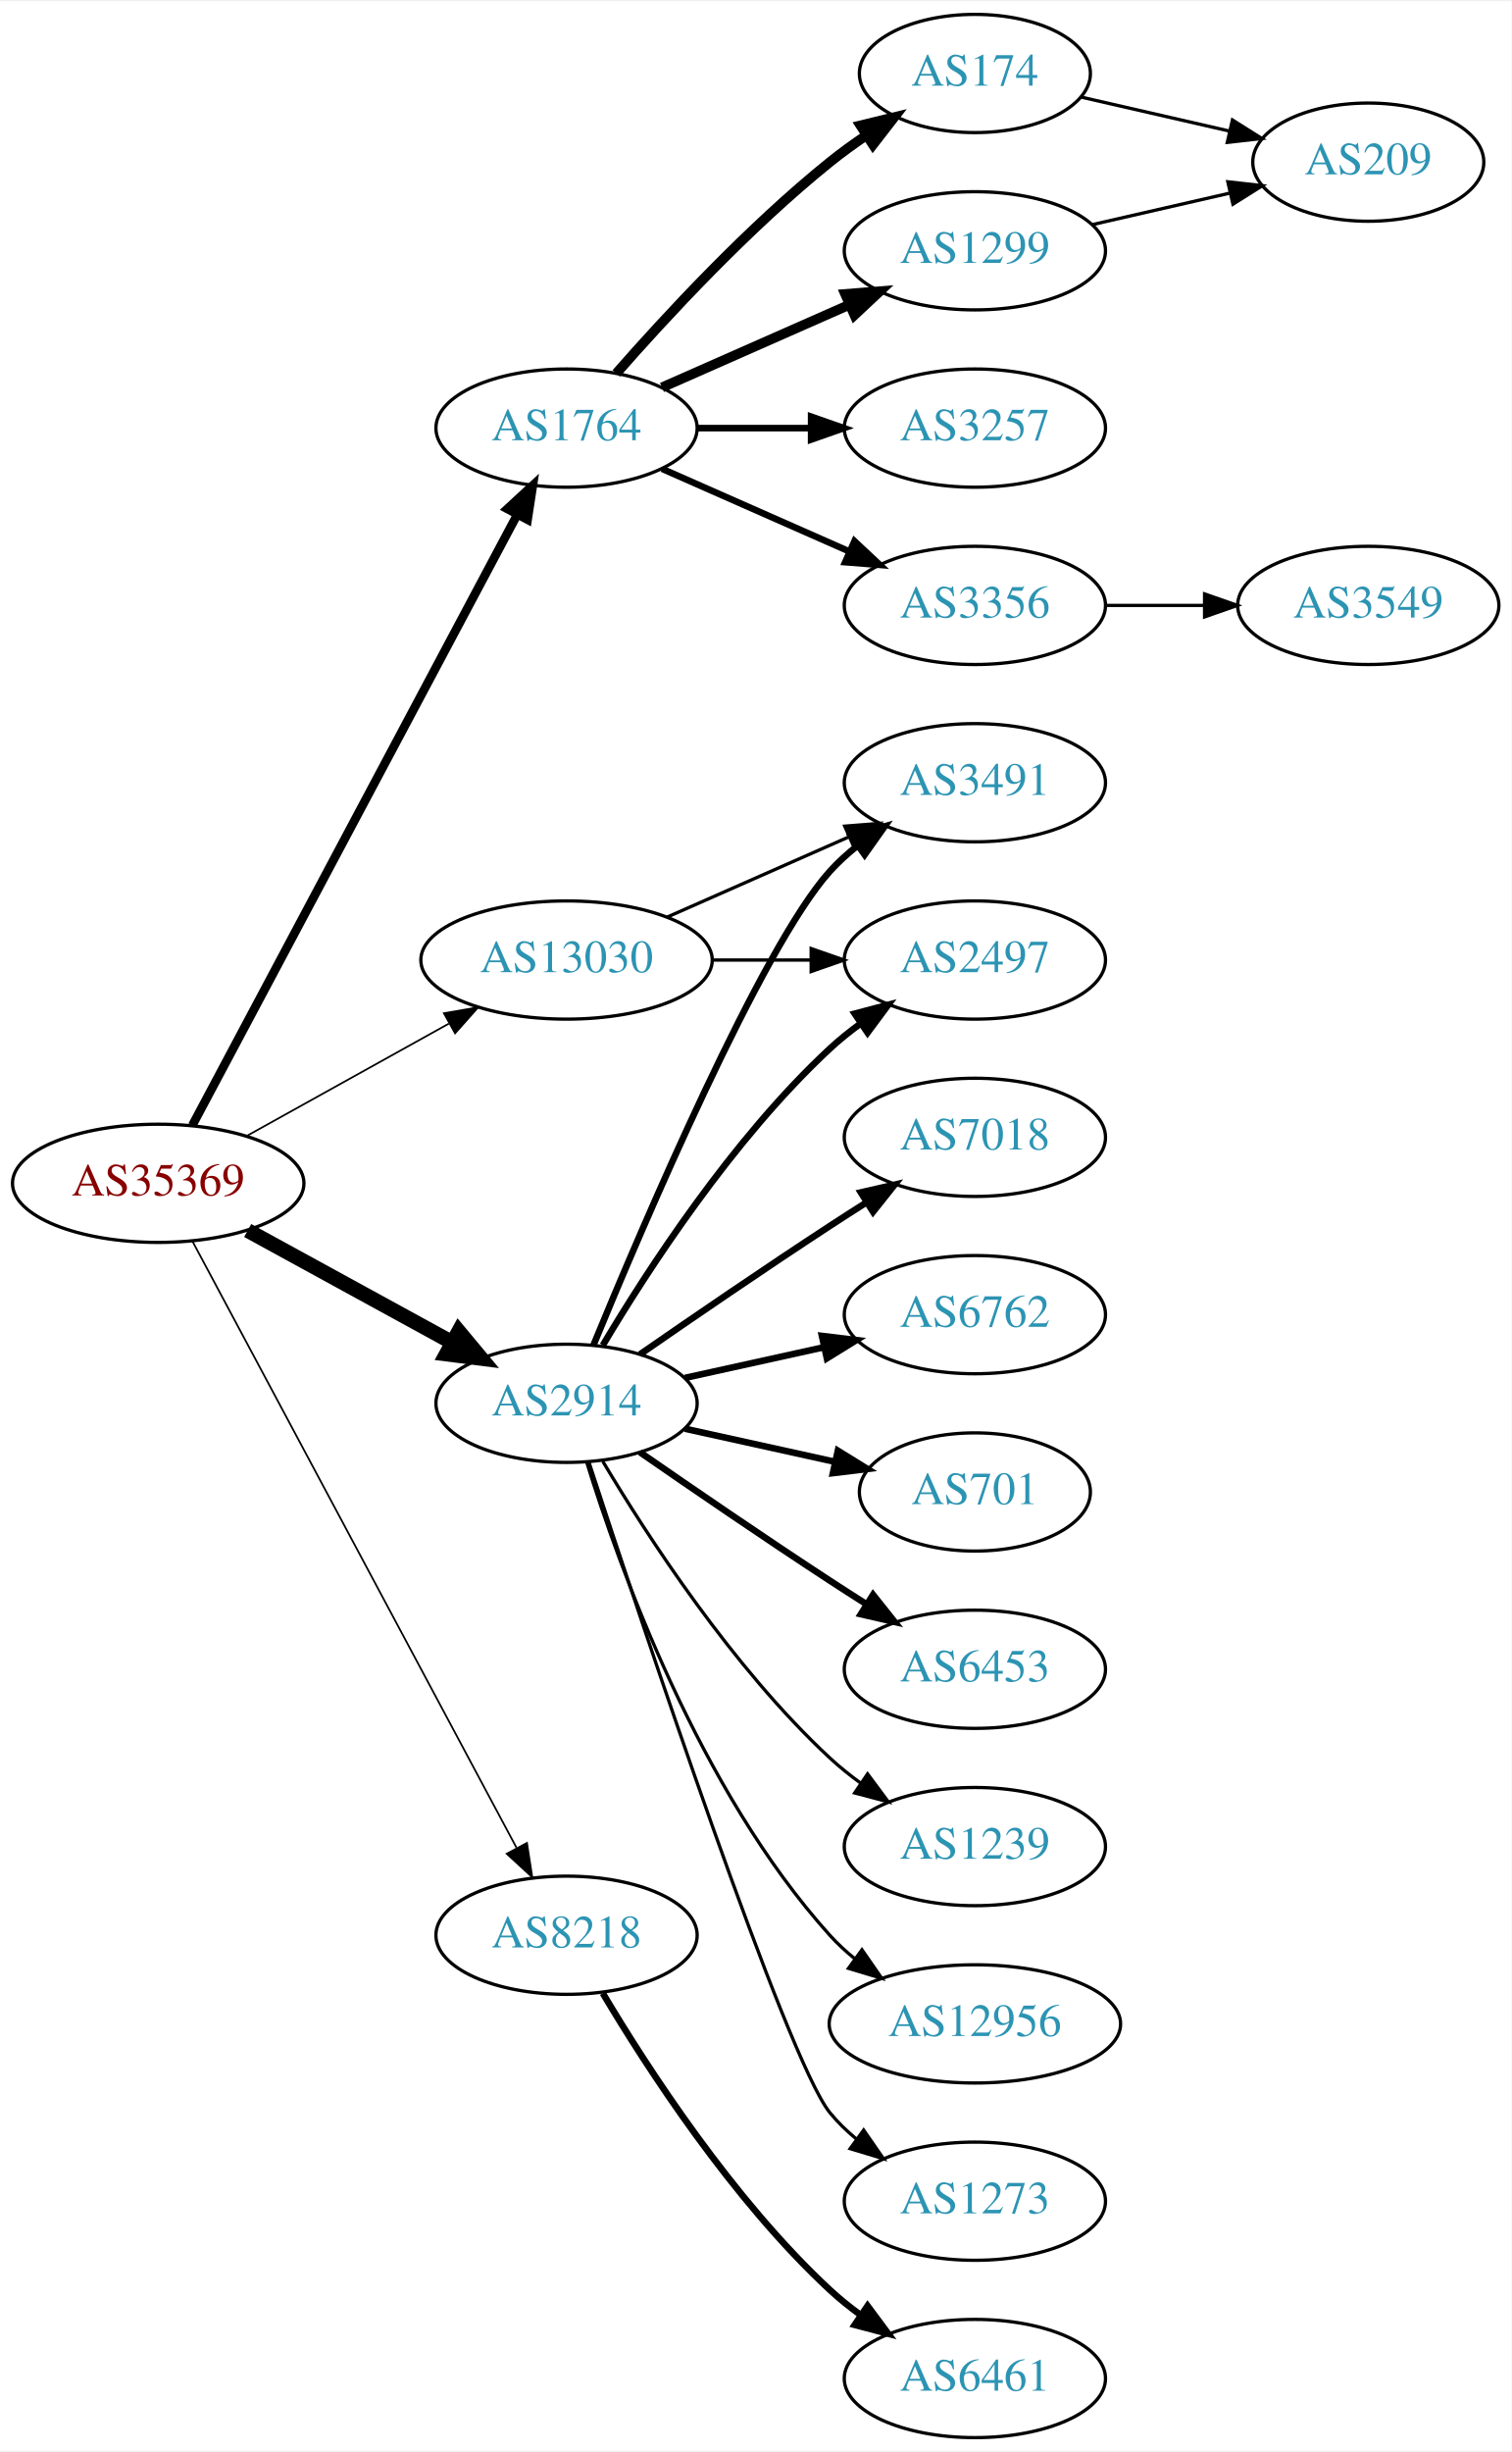
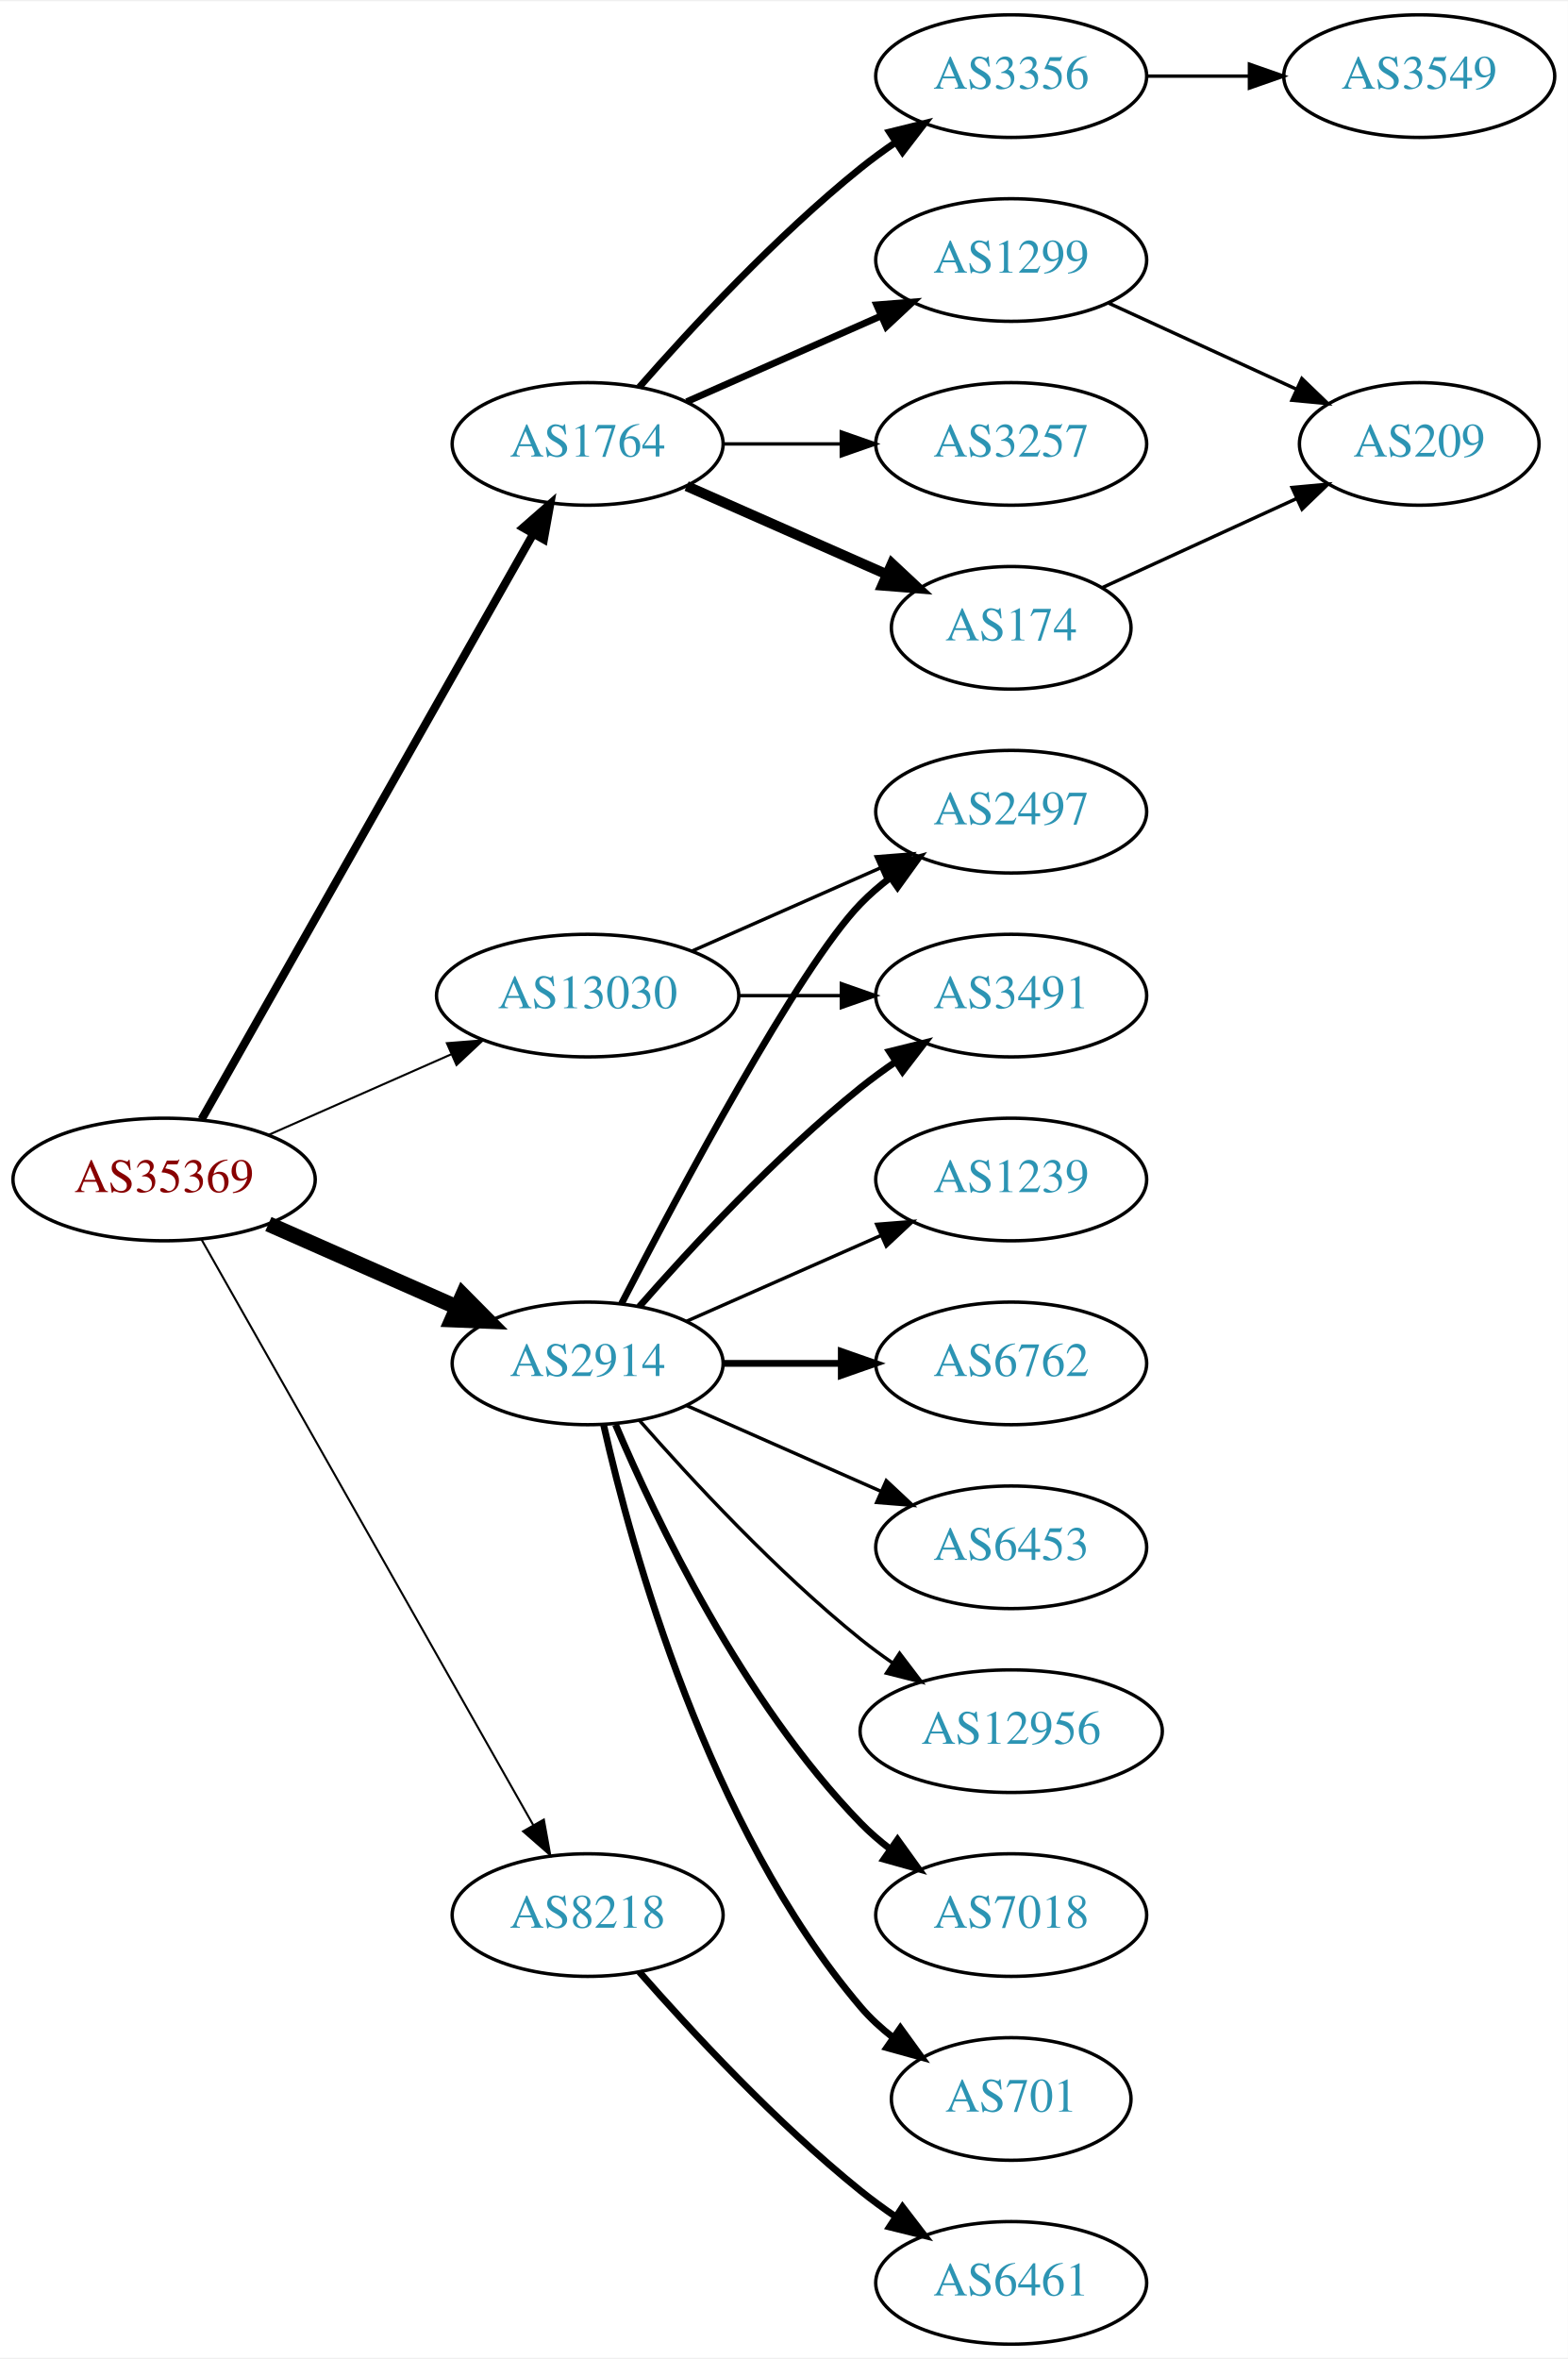
- <svg xmlns="http://www.w3.org/2000/svg" xmlns:xlink="http://www.w3.org/1999/xlink" width="460pt" height="746pt" viewBox="0.00 0.00 460.47 746.00">
-   <g id="graph0" class="graph" transform="scale(1 1) rotate(0) translate(4 742)">
-     <polygon fill="white" stroke="none" points="-4,4 -4,-742 456.469,-742 456.469,4 -4,4" />
+ <svg xmlns="http://www.w3.org/2000/svg" xmlns:xlink="http://www.w3.org/1999/xlink" width="460pt" height="692pt" viewBox="0.00 0.00 460.47 692.00">
+   <g id="graph0" class="graph" transform="scale(1 1) rotate(0) translate(4 688)">
+     <polygon fill="white" stroke="none" points="-4,4 -4,-688 456.469,-688 456.469,4 -4,4" />
    <g id="node1" class="node">
      <g id="a_node1">
        <a xlink:href="/asn/35369" xlink:title="AS35369 ~ LINZAG-TELEKOM-AS [AT]">
-           <ellipse fill="#ffffff" stroke="black" cx="44.196" cy="-382" rx="44.393" ry="18" />
-           <text text-anchor="middle" x="44.196" y="-378.3" font-family="Times,serif" font-size="14.00" fill="#880000">AS35369</text>
+           <ellipse fill="#ffffff" stroke="black" cx="44.196" cy="-342" rx="44.393" ry="18" />
+           <text text-anchor="middle" x="44.196" y="-338.3" font-family="Times,serif" font-size="14.00" fill="#880000">AS35369</text>
        </a>
      </g>
    </g>
    <g id="node2" class="node">
      <g id="a_node2">
        <a xlink:href="/asn/1764" xlink:title="AS1764 ~ NEXTLAYER-AS [AT]">
-           <ellipse fill="#ffffff" stroke="black" cx="168.588" cy="-612" rx="39.794" ry="18" />
-           <text text-anchor="middle" x="168.588" y="-608.3" font-family="Times,serif" font-size="14.00" fill="#2c94b3">AS1764</text>
+           <ellipse fill="#ffffff" stroke="black" cx="168.588" cy="-558" rx="39.794" ry="18" />
+           <text text-anchor="middle" x="168.588" y="-554.3" font-family="Times,serif" font-size="14.00" fill="#2c94b3">AS1764</text>
        </a>
      </g>
    </g>
    <g id="edge1" class="edge">
-       <path fill="none" stroke="black" stroke-width="2.647" d="M54.597,-399.666C75.963,-439.817 128.271,-538.115 153.511,-585.546" />
-       <polygon fill="black" stroke="black" stroke-width="2.647" points="150.536,-587.405 158.323,-594.589 156.715,-584.117 150.536,-587.405" />
+       <path fill="none" stroke="black" stroke-width="2.4" d="M55.212,-359.676C76.692,-397.584 127.285,-486.873 152.606,-531.559" />
+       <polygon fill="black" stroke="black" stroke-width="2.4" points="149.631,-533.408 157.606,-540.383 155.721,-529.957 149.631,-533.408" />
    </g>
    <g id="node3" class="node">
      <g id="a_node3">
        <a xlink:href="/asn/2914" xlink:title="AS2914 ~ NTT America, Inc. [US]">
-           <ellipse fill="#ffffff" stroke="black" cx="168.588" cy="-315" rx="39.794" ry="18" />
-           <text text-anchor="middle" x="168.588" y="-311.3" font-family="Times,serif" font-size="14.00" fill="#2c94b3">AS2914</text>
+           <ellipse fill="#ffffff" stroke="black" cx="168.588" cy="-288" rx="39.794" ry="18" />
+           <text text-anchor="middle" x="168.588" y="-284.3" font-family="Times,serif" font-size="14.00" fill="#2c94b3">AS2914</text>
        </a>
      </g>
    </g>
    <g id="edge2" class="edge">
-       <path fill="none" stroke="black" stroke-width="4.5" d="M71.452,-367.627C89.643,-357.669 114.029,-344.32 133.688,-333.558" />
-       <polygon fill="black" stroke="black" stroke-width="4.5" points="135.748,-336.919 142.629,-328.663 131.967,-330.011 135.748,-336.919" />
+       <path fill="none" stroke="black" stroke-width="4.5" d="M74.824,-328.928C91.418,-321.607 112.278,-312.403 130.011,-304.579" />
+       <polygon fill="black" stroke="black" stroke-width="4.5" points="131.935,-308.034 139.495,-300.395 128.756,-300.829 131.935,-308.034" />
    </g>
    <g id="node4" class="node">
      <g id="a_node4">
        <a xlink:href="/asn/8218" xlink:title="AS8218 ~ legacy Neotelecoms [FR]">
-           <ellipse fill="#ffffff" stroke="black" cx="168.588" cy="-153" rx="39.794" ry="18" />
-           <text text-anchor="middle" x="168.588" y="-149.3" font-family="Times,serif" font-size="14.00" fill="#2c94b3">AS8218</text>
+           <ellipse fill="#ffffff" stroke="black" cx="168.588" cy="-126" rx="39.794" ry="18" />
+           <text text-anchor="middle" x="168.588" y="-122.3" font-family="Times,serif" font-size="14.00" fill="#2c94b3">AS8218</text>
        </a>
      </g>
    </g>
    <g id="edge3" class="edge">
-       <path fill="none" stroke="black" stroke-width="0.529" d="M54.597,-364.411C75.911,-324.532 128.015,-227.043 153.325,-179.687" />
-       <polygon fill="black" stroke="black" stroke-width="0.529" points="156.529,-181.118 158.156,-170.649 150.355,-177.819 156.529,-181.118" />
+       <path fill="none" stroke="black" stroke-width="0.6" d="M55.212,-324.324C76.692,-286.416 127.285,-197.127 152.606,-152.441" />
+       <polygon fill="black" stroke="black" stroke-width="0.6" points="155.721,-154.043 157.606,-143.617 149.631,-150.592 155.721,-154.043" />
    </g>
    <g id="node5" class="node">
      <g id="a_node5">
        <a xlink:href="/asn/13030" xlink:title="AS13030 ~ Init7 (Switzerland) Ltd. [CH]">
-           <ellipse fill="#ffffff" stroke="black" cx="168.588" cy="-450" rx="44.393" ry="18" />
-           <text text-anchor="middle" x="168.588" y="-446.3" font-family="Times,serif" font-size="14.00" fill="#2c94b3">AS13030</text>
+           <ellipse fill="#ffffff" stroke="black" cx="168.588" cy="-396" rx="44.393" ry="18" />
+           <text text-anchor="middle" x="168.588" y="-392.3" font-family="Times,serif" font-size="14.00" fill="#2c94b3">AS13030</text>
        </a>
      </g>
    </g>
    <g id="edge4" class="edge">
-       <path fill="none" stroke="black" stroke-width="0.529" d="M71.152,-396.421C89.083,-406.383 113.137,-419.747 132.735,-430.636" />
-       <polygon fill="black" stroke="black" stroke-width="0.529" points="131.228,-433.803 141.669,-435.6 134.628,-427.684 131.228,-433.803" />
+       <path fill="none" stroke="black" stroke-width="0.6" d="M74.824,-355.072C90.941,-362.183 111.081,-371.069 128.473,-378.742" />
+       <polygon fill="black" stroke="black" stroke-width="0.6" points="127.247,-382.027 137.809,-382.861 130.073,-375.622 127.247,-382.027" />
    </g>
    <g id="node6" class="node">
      <g id="a_node6">
-         <a xlink:href="/asn/3257" xlink:title="AS3257 ~ GTT [DE]">
+         <a xlink:href="/asn/1299" xlink:title="AS1299 ~ Telia Carrier [EU]">
          <ellipse fill="#ffffff" stroke="black" cx="292.98" cy="-612" rx="39.794" ry="18" />
-           <text text-anchor="middle" x="292.98" y="-608.3" font-family="Times,serif" font-size="14.00" fill="#2c94b3">AS3257</text>
+           <text text-anchor="middle" x="292.98" y="-608.3" font-family="Times,serif" font-size="14.00" fill="#2c94b3">AS1299</text>
        </a>
      </g>
    </g>
    <g id="edge5" class="edge">
-       <path fill="none" stroke="black" stroke-width="2" d="M208.314,-612C219.252,-612 231.303,-612 242.769,-612" />
-       <polygon fill="black" stroke="black" stroke-width="2" points="243.087,-615.5 253.087,-612 243.087,-608.5 243.087,-615.5" />
+       <path fill="none" stroke="black" stroke-width="2" d="M197.667,-570.389C214.615,-577.866 236.413,-587.483 254.782,-595.588" />
+       <polygon fill="black" stroke="black" stroke-width="2" points="253.47,-598.834 264.032,-599.669 256.296,-592.43 253.47,-598.834" />
    </g>
    <g id="node7" class="node">
      <g id="a_node7">
-         <a xlink:href="/asn/174" xlink:title="AS174 ~ Cogent Communications [US]">
-           <ellipse fill="#ffffff" stroke="black" cx="292.98" cy="-720" rx="35.194" ry="18" />
-           <text text-anchor="middle" x="292.98" y="-716.3" font-family="Times,serif" font-size="14.00" fill="#2c94b3">AS174</text>
+         <a xlink:href="/asn/3356" xlink:title="AS3356 ~ Level 3 Parent, LLC [US]">
+           <ellipse fill="#ffffff" stroke="black" cx="292.98" cy="-666" rx="39.794" ry="18" />
+           <text text-anchor="middle" x="292.98" y="-662.3" font-family="Times,serif" font-size="14.00" fill="#2c94b3">AS3356</text>
        </a>
      </g>
    </g>
    <g id="edge6" class="edge">
-       <path fill="none" stroke="black" stroke-width="3" d="M183.74,-628.663C198.842,-645.894 223.963,-673.024 248.784,-693 252.289,-695.821 256.107,-698.587 259.975,-701.208" />
-       <polygon fill="black" stroke="black" stroke-width="3" points="258.126,-704.18 268.421,-706.682 261.933,-698.306 258.126,-704.18" />
+       <path fill="none" stroke="black" stroke-width="2" d="M183.74,-574.663C198.842,-591.894 223.963,-619.024 248.784,-639 252.04,-641.62 255.565,-644.192 259.149,-646.646" />
+       <polygon fill="black" stroke="black" stroke-width="2" points="257.237,-649.577 267.522,-652.121 261.068,-643.719 257.237,-649.577" />
    </g>
    <g id="node8" class="node">
      <g id="a_node8">
-         <a xlink:href="/asn/1299" xlink:title="AS1299 ~ Telia Carrier [EU]">
-           <ellipse fill="#ffffff" stroke="black" cx="292.98" cy="-666" rx="39.794" ry="18" />
-           <text text-anchor="middle" x="292.98" y="-662.3" font-family="Times,serif" font-size="14.00" fill="#2c94b3">AS1299</text>
+         <a xlink:href="/asn/174" xlink:title="AS174 ~ Cogent Communications [US]">
+           <ellipse fill="#ffffff" stroke="black" cx="292.98" cy="-504" rx="35.194" ry="18" />
+           <text text-anchor="middle" x="292.98" y="-500.3" font-family="Times,serif" font-size="14.00" fill="#2c94b3">AS174</text>
        </a>
      </g>
    </g>
    <g id="edge7" class="edge">
-       <path fill="none" stroke="black" stroke-width="3" d="M197.667,-624.389C214.615,-631.866 236.413,-641.483 254.782,-649.588" />
-       <polygon fill="black" stroke="black" stroke-width="3" points="253.47,-652.834 264.032,-653.669 256.296,-646.43 253.47,-652.834" />
+       <path fill="none" stroke="black" stroke-width="3" d="M197.667,-545.611C215.096,-537.922 237.653,-527.969 256.337,-519.726" />
+       <polygon fill="black" stroke="black" stroke-width="3" points="257.97,-522.831 265.707,-515.592 255.145,-516.427 257.97,-522.831" />
    </g>
    <g id="node9" class="node">
      <g id="a_node9">
-         <a xlink:href="/asn/3356" xlink:title="AS3356 ~ Level 3 Parent, LLC [US]">
+         <a xlink:href="/asn/3257" xlink:title="AS3257 ~ GTT [DE]">
          <ellipse fill="#ffffff" stroke="black" cx="292.98" cy="-558" rx="39.794" ry="18" />
-           <text text-anchor="middle" x="292.98" y="-554.3" font-family="Times,serif" font-size="14.00" fill="#2c94b3">AS3356</text>
+           <text text-anchor="middle" x="292.98" y="-554.3" font-family="Times,serif" font-size="14.00" fill="#2c94b3">AS3257</text>
        </a>
      </g>
    </g>
    <g id="edge8" class="edge">
-       <path fill="none" stroke="black" stroke-width="2" d="M197.667,-599.611C214.615,-592.134 236.413,-582.517 254.782,-574.412" />
-       <polygon fill="black" stroke="black" stroke-width="2" points="256.296,-577.57 264.032,-570.331 253.47,-571.166 256.296,-577.57" />
+       <path fill="none" stroke="black" d="M208.314,-558C219.252,-558 231.303,-558 242.769,-558" />
+       <polygon fill="black" stroke="black" points="243.087,-561.5 253.087,-558 243.087,-554.5 243.087,-561.5" />
    </g>
    <g id="node11" class="node">
      <g id="a_node11">
-         <a xlink:href="/asn/3491" xlink:title="AS3491 ~ PCCW Global, Inc. [US]">
-           <ellipse fill="#ffffff" stroke="black" cx="292.98" cy="-504" rx="39.794" ry="18" />
-           <text text-anchor="middle" x="292.98" y="-500.3" font-family="Times,serif" font-size="14.00" fill="#2c94b3">AS3491</text>
+         <a xlink:href="/asn/12956" xlink:title="AS12956 ~ TELXIUS [ES]">
+           <ellipse fill="#ffffff" stroke="black" cx="292.98" cy="-180" rx="44.393" ry="18" />
+           <text text-anchor="middle" x="292.98" y="-176.3" font-family="Times,serif" font-size="14.00" fill="#2c94b3">AS12956</text>
        </a>
      </g>
    </g>
    <g id="edge10" class="edge">
-       <path fill="none" stroke="black" stroke-width="2" d="M176.747,-332.633C192.008,-369.658 228.037,-453.976 248.784,-477 251.3,-479.792 254.172,-482.401 257.211,-484.812" />
-       <polygon fill="black" stroke="black" stroke-width="2" points="255.34,-487.776 265.519,-490.715 259.394,-482.07 255.34,-487.776" />
+       <path fill="none" stroke="black" d="M183.74,-271.337C198.842,-254.106 223.963,-226.976 248.784,-207 251.712,-204.643 254.859,-202.325 258.07,-200.098" />
+       <polygon fill="black" stroke="black" points="260.206,-202.882 266.618,-194.448 256.346,-197.042 260.206,-202.882" />
    </g>
    <g id="node12" class="node">
      <g id="a_node12">
-         <a xlink:href="/asn/7018" xlink:title="AS7018 ~ AT&amp;T Services, Inc. [US]">
+         <a xlink:href="/asn/3491" xlink:title="AS3491 ~ PCCW Global, Inc. [US]">
          <ellipse fill="#ffffff" stroke="black" cx="292.98" cy="-396" rx="39.794" ry="18" />
-           <text text-anchor="middle" x="292.98" y="-392.3" font-family="Times,serif" font-size="14.00" fill="#2c94b3">AS7018</text>
+           <text text-anchor="middle" x="292.98" y="-392.3" font-family="Times,serif" font-size="14.00" fill="#2c94b3">AS3491</text>
        </a>
      </g>
    </g>
    <g id="edge11" class="edge">
-       <path fill="none" stroke="black" stroke-width="2" d="M190.945,-329.901C206.796,-340.877 228.999,-356.079 248.784,-369 252.366,-371.339 256.137,-373.759 259.897,-376.144" />
-       <polygon fill="black" stroke="black" stroke-width="2" points="258.23,-379.231 268.558,-381.596 261.959,-373.307 258.23,-379.231" />
+       <path fill="none" stroke="black" stroke-width="2" d="M183.74,-304.663C198.842,-321.894 223.963,-349.024 248.784,-369 252.04,-371.62 255.565,-374.192 259.149,-376.646" />
+       <polygon fill="black" stroke="black" stroke-width="2" points="257.237,-379.577 267.522,-382.121 261.068,-373.719 257.237,-379.577" />
    </g>
    <g id="node13" class="node">
      <g id="a_node13">
-         <a xlink:href="/asn/6762" xlink:title="AS6762 ~ TELECOM ITALIA SPARKLE S.p.A. [IT]">
-           <ellipse fill="#ffffff" stroke="black" cx="292.98" cy="-342" rx="39.794" ry="18" />
-           <text text-anchor="middle" x="292.98" y="-338.3" font-family="Times,serif" font-size="14.00" fill="#2c94b3">AS6762</text>
+         <a xlink:href="/asn/7018" xlink:title="AS7018 ~ AT&amp;T Services, Inc. [US]">
+           <ellipse fill="#ffffff" stroke="black" cx="292.98" cy="-126" rx="39.794" ry="18" />
+           <text text-anchor="middle" x="292.98" y="-122.3" font-family="Times,serif" font-size="14.00" fill="#2c94b3">AS7018</text>
        </a>
      </g>
    </g>
    <g id="edge12" class="edge">
-       <path fill="none" stroke="black" stroke-width="2" d="M204.661,-322.737C217.848,-325.646 233.028,-328.995 246.994,-332.076" />
-       <polygon fill="black" stroke="black" stroke-width="2" points="246.383,-335.525 256.903,-334.262 247.891,-328.69 246.383,-335.525" />
+       <path fill="none" stroke="black" stroke-width="2" d="M176.779,-270.025C188.546,-242.318 214.12,-188.652 248.784,-153 251.404,-150.305 254.345,-147.761 257.428,-145.392" />
+       <polygon fill="black" stroke="black" stroke-width="2" points="259.603,-148.141 265.796,-139.545 255.594,-142.403 259.603,-148.141" />
    </g>
    <g id="node14" class="node">
      <g id="a_node14">
        <a xlink:href="/asn/701" xlink:title="AS701 ~ UUNET [US]">
-           <ellipse fill="#ffffff" stroke="black" cx="292.98" cy="-288" rx="35.194" ry="18" />
-           <text text-anchor="middle" x="292.98" y="-284.3" font-family="Times,serif" font-size="14.00" fill="#2c94b3">AS701</text>
+           <ellipse fill="#ffffff" stroke="black" cx="292.98" cy="-72" rx="35.194" ry="18" />
+           <text text-anchor="middle" x="292.98" y="-68.3" font-family="Times,serif" font-size="14.00" fill="#2c94b3">AS701</text>
        </a>
      </g>
    </g>
    <g id="edge13" class="edge">
-       <path fill="none" stroke="black" stroke-width="2" d="M204.661,-307.263C218.894,-304.123 235.449,-300.471 250.293,-297.196" />
-       <polygon fill="black" stroke="black" stroke-width="2" points="251.236,-300.572 260.247,-295 249.728,-293.737 251.236,-300.572" />
+       <path fill="none" stroke="black" stroke-width="2" d="M173.282,-269.925C181.422,-233.852 203.855,-151.86 248.784,-99 251.555,-95.74 254.821,-92.748 258.296,-90.04" />
+       <polygon fill="black" stroke="black" stroke-width="2" points="260.432,-92.818 266.65,-84.24 256.44,-87.068 260.432,-92.818" />
    </g>
    <g id="node15" class="node">
      <g id="a_node15">
-         <a xlink:href="/asn/6453" xlink:title="AS6453 ~ TATA COMMUNICATIONS (AMERICA) INC [US]">
-           <ellipse fill="#ffffff" stroke="black" cx="292.98" cy="-234" rx="39.794" ry="18" />
-           <text text-anchor="middle" x="292.98" y="-230.3" font-family="Times,serif" font-size="14.00" fill="#2c94b3">AS6453</text>
+         <a xlink:href="/asn/1239" xlink:title="AS1239 ~ Sprint [US]">
+           <ellipse fill="#ffffff" stroke="black" cx="292.98" cy="-342" rx="39.794" ry="18" />
+           <text text-anchor="middle" x="292.98" y="-338.3" font-family="Times,serif" font-size="14.00" fill="#2c94b3">AS1239</text>
        </a>
      </g>
    </g>
    <g id="edge14" class="edge">
-       <path fill="none" stroke="black" stroke-width="2" d="M190.945,-300.099C206.796,-289.123 228.999,-273.921 248.784,-261 252.366,-258.661 256.137,-256.241 259.897,-253.856" />
-       <polygon fill="black" stroke="black" stroke-width="2" points="261.959,-256.693 268.558,-248.404 258.23,-250.769 261.959,-256.693" />
+       <path fill="none" stroke="black" d="M197.667,-300.389C214.615,-307.866 236.413,-317.483 254.782,-325.588" />
+       <polygon fill="black" stroke="black" points="253.47,-328.834 264.032,-329.669 256.296,-322.43 253.47,-328.834" />
    </g>
    <g id="node16" class="node">
      <g id="a_node16">
-         <a xlink:href="/asn/1239" xlink:title="AS1239 ~ Sprint [US]">
-           <ellipse fill="#ffffff" stroke="black" cx="292.98" cy="-180" rx="39.794" ry="18" />
-           <text text-anchor="middle" x="292.98" y="-176.3" font-family="Times,serif" font-size="14.00" fill="#2c94b3">AS1239</text>
+         <a xlink:href="/asn/6762" xlink:title="AS6762 ~ TELECOM ITALIA SPARKLE S.p.A. [IT]">
+           <ellipse fill="#ffffff" stroke="black" cx="292.98" cy="-288" rx="39.794" ry="18" />
+           <text text-anchor="middle" x="292.98" y="-284.3" font-family="Times,serif" font-size="14.00" fill="#2c94b3">AS6762</text>
        </a>
      </g>
    </g>
    <g id="edge15" class="edge">
-       <path fill="none" stroke="black" d="M179.634,-297.329C193.205,-274.528 219.137,-234.528 248.784,-207 251.691,-204.301 254.904,-201.72 258.228,-199.297" />
-       <polygon fill="black" stroke="black" points="260.287,-202.13 266.606,-193.625 256.363,-196.333 260.287,-202.13" />
+       <path fill="none" stroke="black" stroke-width="2" d="M208.314,-288C219.252,-288 231.303,-288 242.769,-288" />
+       <polygon fill="black" stroke="black" stroke-width="2" points="243.087,-291.5 253.087,-288 243.087,-284.5 243.087,-291.5" />
    </g>
    <g id="node17" class="node">
      <g id="a_node17">
        <a xlink:href="/asn/2497" xlink:title="AS2497 ~ Internet Initiative Japan Inc. [JP]">
          <ellipse fill="#ffffff" stroke="black" cx="292.98" cy="-450" rx="39.794" ry="18" />
          <text text-anchor="middle" x="292.98" y="-446.3" font-family="Times,serif" font-size="14.00" fill="#2c94b3">AS2497</text>
        </a>
      </g>
    </g>
    <g id="edge16" class="edge">
-       <path fill="none" stroke="black" stroke-width="2" d="M179.634,-332.671C193.205,-355.472 219.137,-395.472 248.784,-423 251.691,-425.699 254.904,-428.28 258.228,-430.703" />
-       <polygon fill="black" stroke="black" stroke-width="2" points="256.363,-433.667 266.606,-436.375 260.287,-427.87 256.363,-433.667" />
+       <path fill="none" stroke="black" stroke-width="2" d="M178.553,-305.587C195.144,-337.711 230.6,-404.297 248.784,-423 251.404,-425.695 254.345,-428.239 257.428,-430.608" />
+       <polygon fill="black" stroke="black" stroke-width="2" points="255.594,-433.597 265.796,-436.455 259.603,-427.859 255.594,-433.597" />
    </g>
    <g id="node18" class="node">
      <g id="a_node18">
-         <a xlink:href="/asn/12956" xlink:title="AS12956 ~ TELXIUS [ES]">
-           <ellipse fill="#ffffff" stroke="black" cx="292.98" cy="-126" rx="44.393" ry="18" />
-           <text text-anchor="middle" x="292.98" y="-122.3" font-family="Times,serif" font-size="14.00" fill="#2c94b3">AS12956</text>
+         <a xlink:href="/asn/6453" xlink:title="AS6453 ~ TATA COMMUNICATIONS (AMERICA) INC [US]">
+           <ellipse fill="#ffffff" stroke="black" cx="292.98" cy="-234" rx="39.794" ry="18" />
+           <text text-anchor="middle" x="292.98" y="-230.3" font-family="Times,serif" font-size="14.00" fill="#2c94b3">AS6453</text>
        </a>
      </g>
    </g>
    <g id="edge17" class="edge">
-       <path fill="none" stroke="black" d="M174.726,-297.06C184.629,-265.021 208.966,-197.188 248.784,-153 251.104,-150.425 253.726,-148.006 256.503,-145.756" />
-       <polygon fill="black" stroke="black" points="258.579,-148.574 264.618,-139.868 254.469,-142.908 258.579,-148.574" />
+       <path fill="none" stroke="black" d="M197.667,-275.611C214.615,-268.134 236.413,-258.517 254.782,-250.412" />
+       <polygon fill="black" stroke="black" points="256.296,-253.57 264.032,-246.331 253.47,-247.166 256.296,-253.57" />
    </g>
    <g id="node19" class="node">
      <g id="a_node19">
-         <a xlink:href="/asn/1273" xlink:title="AS1273 ~ Vodafone Group PLC [EU]">
-           <ellipse fill="#ffffff" stroke="black" cx="292.98" cy="-72" rx="39.794" ry="18" />
-           <text text-anchor="middle" x="292.98" y="-68.3" font-family="Times,serif" font-size="14.00" fill="#2c94b3">AS1273</text>
-         </a>
-       </g>
-     </g>
-     <g id="edge18" class="edge">
-       <path fill="none" stroke="black" d="M175.401,-297.12C191.382,-248.279 235.664,-115.165 248.784,-99 251.153,-96.082 253.926,-93.388 256.903,-90.925" />
-       <polygon fill="black" stroke="black" points="259.094,-93.659 265.125,-84.948 254.978,-87.997 259.094,-93.659" />
-     </g>
-     <g id="node20" class="node">
-       <g id="a_node20">
        <a xlink:href="/asn/6461" xlink:title="AS6461 ~ Zayo Bandwidth [US]">
          <ellipse fill="#ffffff" stroke="black" cx="292.98" cy="-18" rx="39.794" ry="18" />
          <text text-anchor="middle" x="292.98" y="-14.3" font-family="Times,serif" font-size="14.00" fill="#2c94b3">AS6461</text>
        </a>
      </g>
    </g>
-     <g id="edge19" class="edge">
-       <path fill="none" stroke="black" stroke-width="2" d="M179.634,-135.329C193.205,-112.528 219.137,-72.528 248.784,-45 251.691,-42.301 254.904,-39.72 258.228,-37.297" />
-       <polygon fill="black" stroke="black" stroke-width="2" points="260.287,-40.13 266.606,-31.625 256.363,-34.333 260.287,-40.13" />
+     <g id="edge18" class="edge">
+       <path fill="none" stroke="black" stroke-width="2" d="M183.74,-109.337C198.842,-92.106 223.963,-64.976 248.784,-45 252.04,-42.38 255.565,-39.808 259.149,-37.354" />
+       <polygon fill="black" stroke="black" stroke-width="2" points="261.068,-40.281 267.522,-31.879 257.237,-34.423 261.068,-40.281" />
    </g>
    <g id="edge22" class="edge">
-       <path fill="none" stroke="black" d="M199.216,-463.072C215.81,-470.393 236.67,-479.597 254.403,-487.421" />
-       <polygon fill="black" stroke="black" points="253.325,-490.77 263.887,-491.605 256.151,-484.366 253.325,-490.77" />
-     </g>
-     <g id="edge23" class="edge">
-       <path fill="none" stroke="black" d="M213.084,-450C222.773,-450 233.11,-450 243.002,-450" />
-       <polygon fill="black" stroke="black" points="243.105,-453.5 253.105,-450 243.105,-446.5 243.105,-453.5" />
-     </g>
-     <g id="node21" class="node">
-       <g id="a_node21">
+       <path fill="none" stroke="black" d="M213.084,-396C222.773,-396 233.11,-396 243.002,-396" />
+       <polygon fill="black" stroke="black" points="243.105,-399.5 253.105,-396 243.105,-392.5 243.105,-399.5" />
+     </g>
+     <g id="edge21" class="edge">
+       <path fill="none" stroke="black" d="M199.216,-409.072C215.81,-416.393 236.67,-425.597 254.403,-433.421" />
+       <polygon fill="black" stroke="black" points="253.325,-436.77 263.887,-437.605 256.151,-430.366 253.325,-436.77" />
+     </g>
+     <g id="node20" class="node">
+       <g id="a_node20">
        <a xlink:href="/asn/209" xlink:title="AS209 ~ CenturyLink Communications, LLC [US]">
-           <ellipse fill="#ffffff" stroke="black" cx="412.823" cy="-693" rx="35.194" ry="18" />
-           <text text-anchor="middle" x="412.823" y="-689.3" font-family="Times,serif" font-size="14.00" fill="#2c94b3">AS209</text>
-         </a>
-       </g>
-     </g>
-     <g id="edge21" class="edge">
-       <path fill="none" stroke="black" d="M325.251,-712.835C339.101,-709.662 355.588,-705.885 370.439,-702.482" />
-       <polygon fill="black" stroke="black" points="371.441,-705.843 380.407,-700.198 369.877,-699.02 371.441,-705.843" />
+           <ellipse fill="#ffffff" stroke="black" cx="412.823" cy="-558" rx="35.194" ry="18" />
+           <text text-anchor="middle" x="412.823" y="-554.3" font-family="Times,serif" font-size="14.00" fill="#2c94b3">AS209</text>
+         </a>
+       </g>
    </g>
    <g id="edge20" class="edge">
-       <path fill="none" stroke="black" d="M328.7,-673.955C341.792,-676.955 356.814,-680.396 370.455,-683.522" />
-       <polygon fill="black" stroke="black" points="370.033,-687.016 380.562,-685.838 371.597,-680.193 370.033,-687.016" />
+       <path fill="none" stroke="black" d="M321.609,-599.339C338.025,-591.817 359.007,-582.202 376.604,-574.139" />
+       <polygon fill="black" stroke="black" points="378.348,-577.189 385.981,-569.842 375.432,-570.826 378.348,-577.189" />
    </g>
    <g id="node10" class="node">
      <g id="a_node10">
        <a xlink:href="/asn/3549" xlink:title="AS3549 ~ Level 3 Parent, LLC [US]">
-           <ellipse fill="#ffffff" stroke="black" cx="412.823" cy="-558" rx="39.794" ry="18" />
-           <text text-anchor="middle" x="412.823" y="-554.3" font-family="Times,serif" font-size="14.00" fill="#2c94b3">AS3549</text>
+           <ellipse fill="#ffffff" stroke="black" cx="412.823" cy="-666" rx="39.794" ry="18" />
+           <text text-anchor="middle" x="412.823" y="-662.3" font-family="Times,serif" font-size="14.00" fill="#2c94b3">AS3549</text>
        </a>
      </g>
    </g>
    <g id="edge9" class="edge">
-       <path fill="none" stroke="black" d="M332.893,-558C342.446,-558 352.796,-558 362.759,-558" />
-       <polygon fill="black" stroke="black" points="362.951,-561.5 372.951,-558 362.951,-554.5 362.951,-561.5" />
+       <path fill="none" stroke="black" d="M332.893,-666C342.446,-666 352.796,-666 362.759,-666" />
+       <polygon fill="black" stroke="black" points="362.951,-669.5 372.951,-666 362.951,-662.5 362.951,-669.5" />
+     </g>
+     <g id="edge19" class="edge">
+       <path fill="none" stroke="black" d="M319.841,-515.851C336.573,-523.518 358.563,-533.594 376.847,-541.972" />
+       <polygon fill="black" stroke="black" points="375.473,-545.193 386.022,-546.177 378.389,-538.829 375.473,-545.193" />
    </g>
  </g>
</svg>
